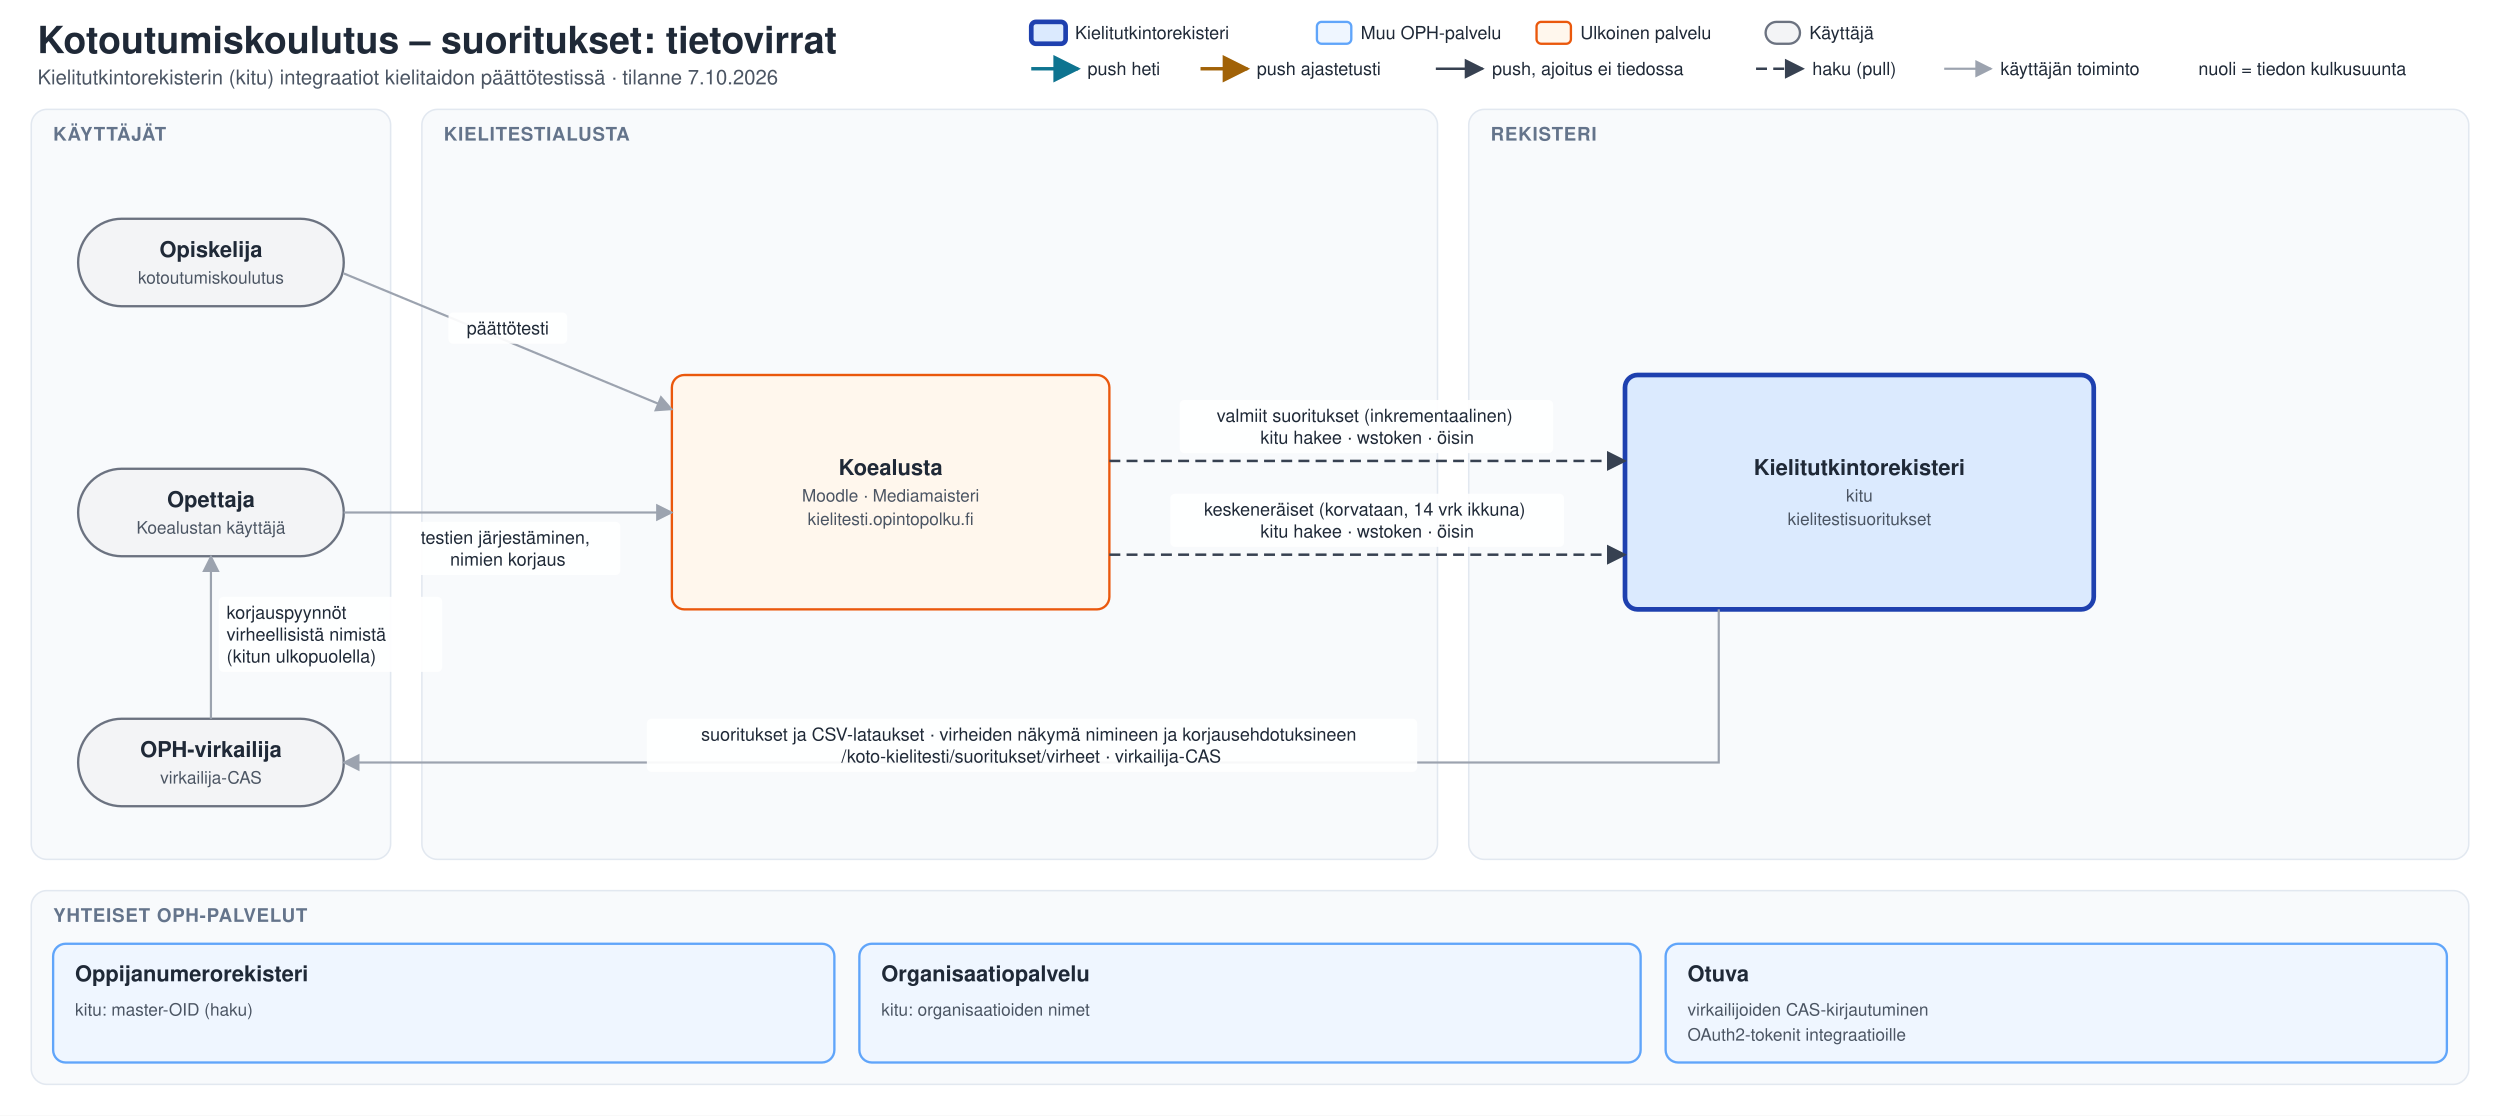
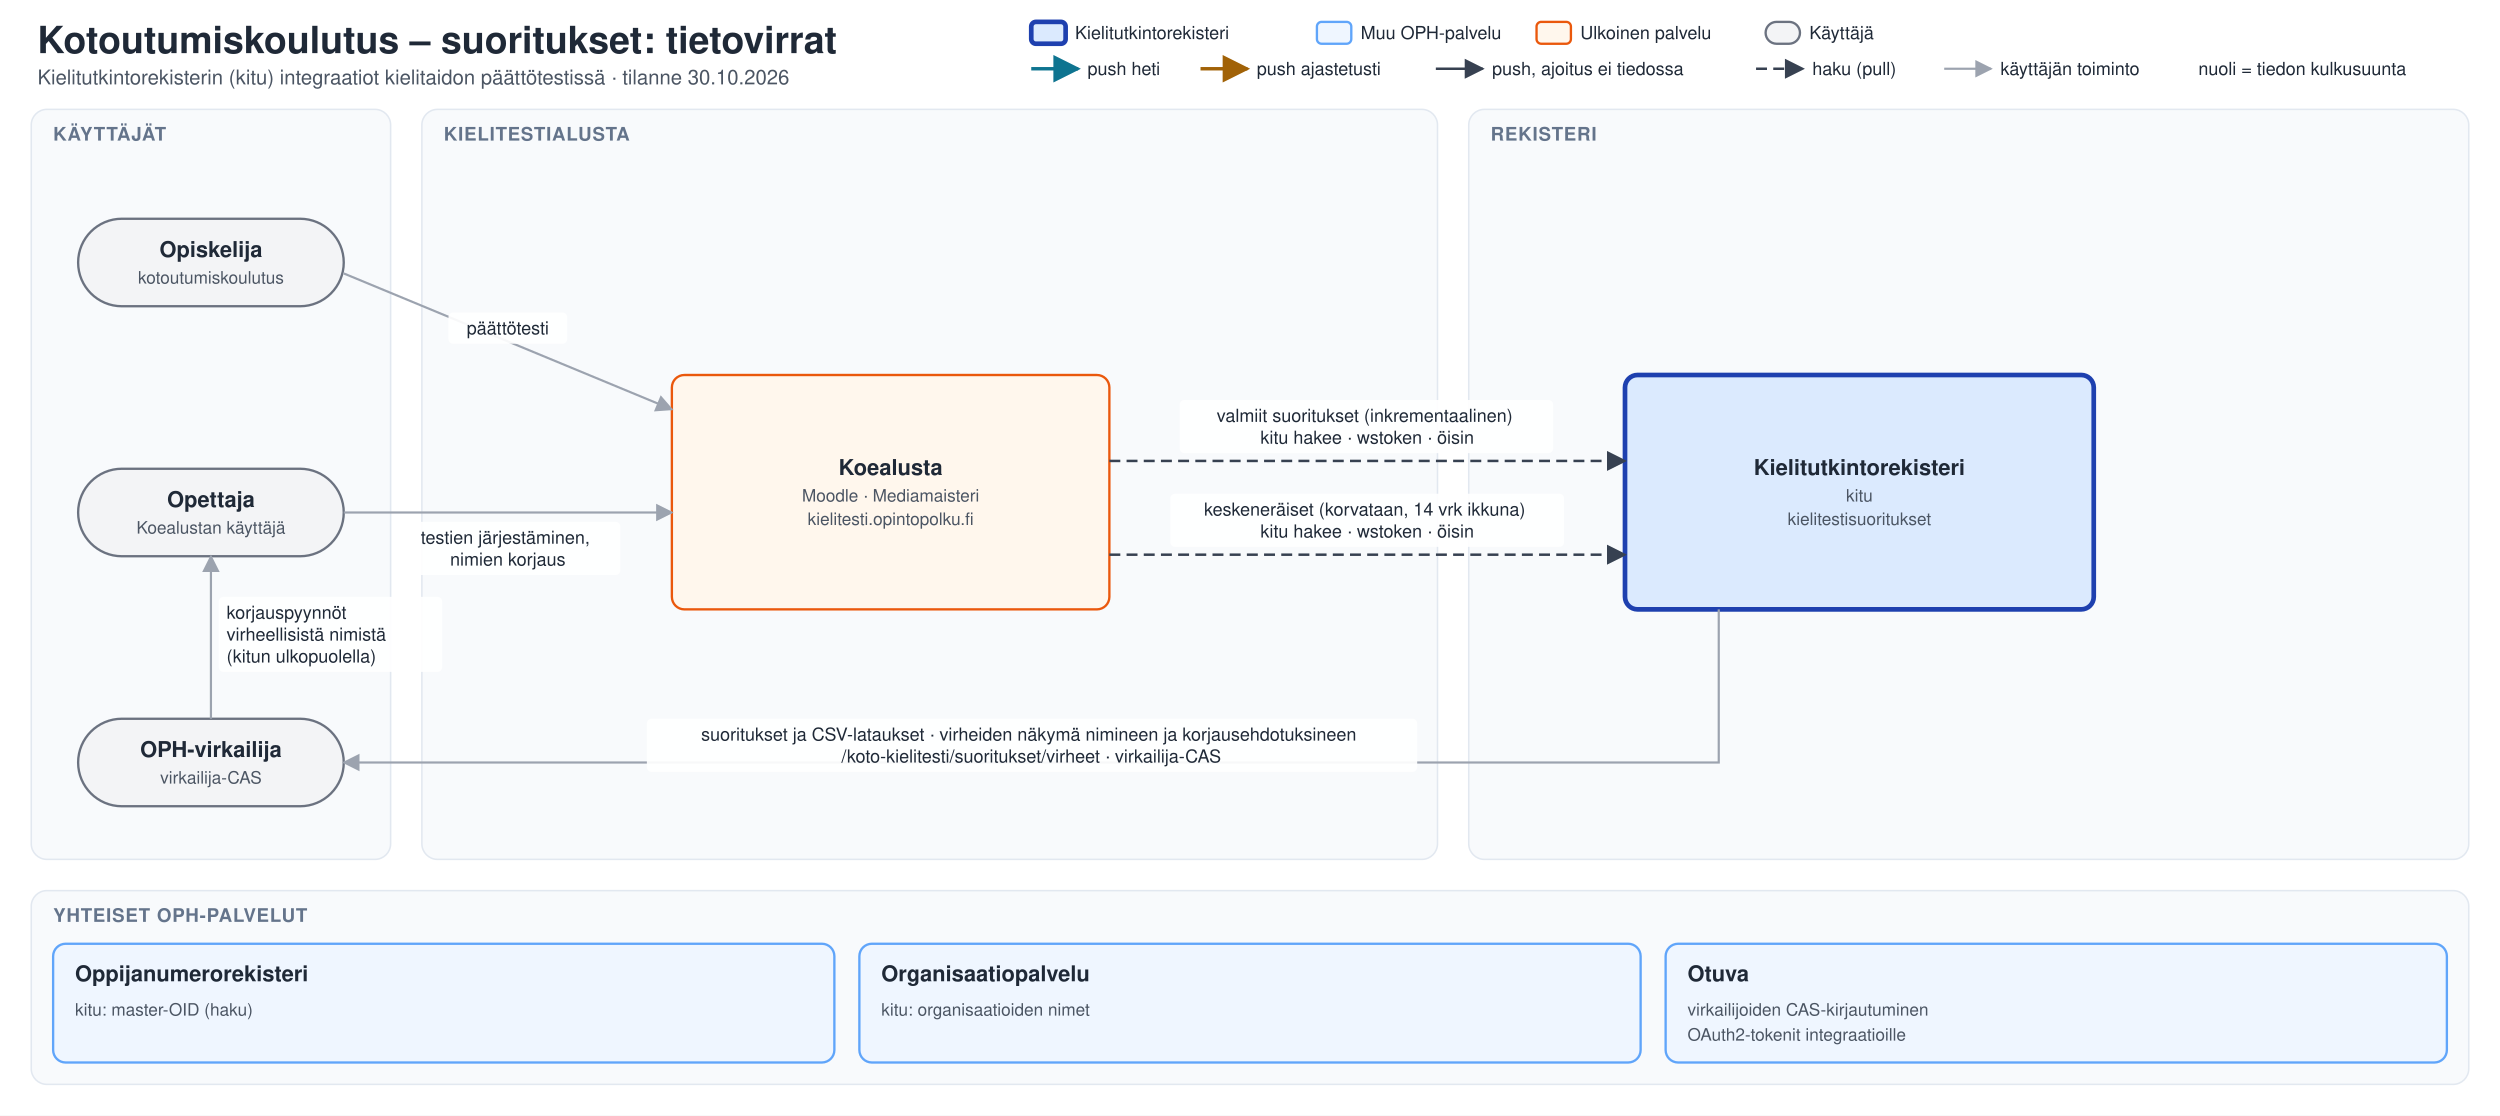
<svg xmlns="http://www.w3.org/2000/svg" width="1600" height="714" viewBox="0 0 1600 714">
  <defs>
    <style>
    text { font-family: Helvetica, Arial, sans-serif; fill: #1f2937; }
    .tausta { fill: #ffffff; }
    .otsikko { font-size: 24px; font-weight: bold; }
    .alaotsikko { font-size: 13px; fill: #4b5563; }
    .kaista { fill: #f8fafc; stroke: #e2e8f0; stroke-width: 1; }
    .kaistan-nimi { font-size: 12px; font-weight: bold; fill: #64748b; letter-spacing: 0.5px; }
    .laatikko rect { stroke-width: 1.5; }
    .nimi { font-size: 14px; font-weight: bold; }
    .lisatieto { font-size: 11px; fill: #4b5563; }
    .kitu rect { fill: #dbeafe; stroke: #1e40af; stroke-width: 3; }
    .kios rect { fill: #ede9fe; stroke: #6d28d9; stroke-width: 2.5; }
    .oph rect { fill: #eff6ff; stroke: #60a5fa; }
    .ulkoinen rect { fill: #fff7ed; stroke: #ea580c; }
    .infra rect { fill: #f0fdf4; stroke: #16a34a; }
    .toimija rect { fill: #f3f4f6; stroke: #6b7280; }
    .ryhma { fill: #f5f9ff; stroke: #60a5fa; stroke-width: 1.5; stroke-dasharray: 4 3; }
    .ryhman-nimi { font-size: 14px; font-weight: bold; fill: #1e3a8a; }
    .nuoli path { fill: none; stroke: #374151; stroke-width: 1.6; }
    .heti path { stroke: #0e7490; stroke-width: 2.2; }
    .ajastettu path { stroke: #a16207; stroke-width: 2.2; }
    .pull path { stroke-dasharray: 7 4; }
    .kayttaja path { stroke: #9ca3af; stroke-width: 1.4; }
    .nuolen-teksti rect { fill: #ffffff; fill-opacity: 0.92; }
    .nuolen-teksti text { font-size: 11.5px; }
    .ei-kaytossa { opacity: 0.5; }
    .selite { font-size: 11.5px; }
    </style>
    <marker id="karki-heti" viewBox="0 0 10 10" refX="9" refY="5" markerWidth="8" markerHeight="8" orient="auto-start-reverse">
      <path d="M 0,0 L 10,5 L 0,10 z" fill="#0e7490" />
    </marker>
    <marker id="karki-ajastettu" viewBox="0 0 10 10" refX="9" refY="5" markerWidth="8" markerHeight="8" orient="auto-start-reverse">
      <path d="M 0,0 L 10,5 L 0,10 z" fill="#a16207" />
    </marker>
    <marker id="karki-push" viewBox="0 0 10 10" refX="9" refY="5" markerWidth="8" markerHeight="8" orient="auto-start-reverse">
      <path d="M 0,0 L 10,5 L 0,10 z" fill="#374151" />
    </marker>
    <marker id="karki-pull" viewBox="0 0 10 10" refX="9" refY="5" markerWidth="8" markerHeight="8" orient="auto-start-reverse">
      <path d="M 0,0 L 10,5 L 0,10 z" fill="#374151" />
    </marker>
    <marker id="karki-kayttaja" viewBox="0 0 10 10" refX="9" refY="5" markerWidth="8" markerHeight="8" orient="auto-start-reverse">
      <path d="M 0,0 L 10,5 L 0,10 z" fill="#9ca3af" />
    </marker>
  </defs>
  <rect class="tausta" x="0" y="0" width="1600" height="714" />
  <g id="otsikko">
    <text class="otsikko" x="24" y="34">Kotoutumiskoulutus – suoritukset: tietovirrat</text>
-     <text class="alaotsikko" x="24" y="54">Kielitutkintorekisterin (kitu) integraatiot kielitaidon päättötestissä · tilanne 7.10.2026</text>
+     <text class="alaotsikko" x="24" y="54">Kielitutkintorekisterin (kitu) integraatiot kielitaidon päättötestissä · tilanne 30.10.2026</text>
  </g>
  <g id="selite">
    <g class="laatikko kitu">
      <rect x="660" y="14" width="22" height="14" rx="3" />
    </g>
    <text class="selite" x="688" y="25">Kielitutkintorekisteri</text>
    <g class="laatikko oph">
      <rect x="842.825" y="14" width="22" height="14" rx="3" />
    </g>
    <text class="selite" x="870.825" y="25">Muu OPH-palvelu</text>
    <g class="laatikko ulkoinen">
      <rect x="983.388" y="14" width="22" height="14" rx="3" />
    </g>
    <text class="selite" x="1011.388" y="25">Ulkoinen palvelu</text>
    <g class="laatikko toimija">
      <rect x="1129.988" y="14" width="22" height="14" rx="7" />
    </g>
    <text class="selite" x="1157.988" y="25">Käyttäjä</text>
    <g class="nuoli heti">
      <path d="M 660,44 L 690,44" marker-end="url(#karki-heti)" />
    </g>
    <text class="selite" x="696" y="48">push heti</text>
    <g class="nuoli ajastettu">
      <path d="M 768.337,44 L 798.337,44" marker-end="url(#karki-ajastettu)" />
    </g>
    <text class="selite" x="804.337" y="48">push ajastetusti</text>
    <g class="nuoli push">
      <path d="M 918.938,44 L 948.938,44" marker-end="url(#karki-push)" />
    </g>
    <text class="selite" x="954.938" y="48">push, ajoitus ei tiedossa</text>
    <g class="nuoli pull">
      <path d="M 1123.875,44 L 1153.875,44" marker-end="url(#karki-pull)" />
    </g>
    <text class="selite" x="1159.875" y="48">haku (pull)</text>
    <g class="nuoli kayttaja">
      <path d="M 1244.287,44 L 1274.287,44" marker-end="url(#karki-kayttaja)" />
    </g>
    <text class="selite" x="1280.287" y="48">käyttäjän toiminto</text>
    <text class="selite" x="1406.962" y="48">nuoli = tiedon kulkusuunta</text>
  </g>
  <g id="kaista-toimijat">
    <rect class="kaista" x="20" y="70" width="230" height="480" rx="10" />
    <text class="kaistan-nimi" x="34" y="90">KÄYTTÄJÄT</text>
  </g>
  <g id="kaista-kielitestialusta">
    <rect class="kaista" x="270" y="70" width="650" height="480" rx="10" />
    <text class="kaistan-nimi" x="284" y="90">KIELITESTIALUSTA</text>
  </g>
  <g id="kaista-rekisteri">
    <rect class="kaista" x="940" y="70" width="640" height="480" rx="10" />
    <text class="kaistan-nimi" x="954" y="90">REKISTERI</text>
  </g>
  <g id="opiskelija" class="laatikko toimija">
    <rect x="50" y="140" width="170" height="56" rx="28" />
    <text class="nimi" x="135" y="164.5" text-anchor="middle">Opiskelija</text>
    <text class="lisatieto" x="135" y="181.5" text-anchor="middle">kotoutumiskoulutus</text>
  </g>
  <g id="opettaja" class="laatikko toimija">
    <rect x="50" y="300" width="170" height="56" rx="28" />
    <text class="nimi" x="135" y="324.5" text-anchor="middle">Opettaja</text>
    <text class="lisatieto" x="135" y="341.5" text-anchor="middle">Koealustan käyttäjä</text>
  </g>
  <g id="virkailija" class="laatikko toimija">
    <rect x="50" y="460" width="170" height="56" rx="28" />
    <text class="nimi" x="135" y="484.5" text-anchor="middle">OPH-virkailija</text>
    <text class="lisatieto" x="135" y="501.5" text-anchor="middle">virkailija-CAS</text>
  </g>
  <g id="koealusta" class="laatikko ulkoinen">
    <rect x="430" y="240" width="280" height="150" rx="8" />
    <text class="nimi" x="570" y="304" text-anchor="middle">Koealusta</text>
    <text class="lisatieto" x="570" y="321" text-anchor="middle">Moodle · Mediamaisteri</text>
    <text class="lisatieto" x="570" y="336" text-anchor="middle">kielitesti.opintopolku.fi</text>
  </g>
  <g id="kitu" class="laatikko kitu">
    <rect x="1040" y="240" width="300" height="150" rx="8" />
    <text class="nimi" x="1190" y="304" text-anchor="middle">Kielitutkintorekisteri</text>
    <text class="lisatieto" x="1190" y="321" text-anchor="middle">kitu</text>
    <text class="lisatieto" x="1190" y="336" text-anchor="middle">kielitestisuoritukset</text>
  </g>
  <g id="opiskelija-koealusta" class="nuoli kayttaja">
    <path d="M 220,175 L 430,262" marker-end="url(#karki-kayttaja)" />
    <g class="nuolen-teksti">
      <rect x="287" y="200" width="76" height="20" rx="3" />
      <text x="325" y="214" text-anchor="middle">
        <tspan x="325" y="214">päättötesti</tspan>
      </text>
    </g>
  </g>
  <g id="opettaja-koealusta" class="nuoli kayttaja">
    <path d="M 220,328 L 430,328" marker-end="url(#karki-kayttaja)" />
    <g class="nuolen-teksti">
      <rect x="254" y="334" width="143" height="34" rx="3" />
      <text x="325" y="348" text-anchor="middle">
        <tspan x="325" y="348">testien järjestäminen,</tspan>
        <tspan x="325" y="362">nimien korjaus</tspan>
      </text>
    </g>
  </g>
  <g id="virkailija-opettaja" class="nuoli kayttaja">
    <path d="M 135,460 L 135,356" marker-end="url(#karki-kayttaja)" />
    <g class="nuolen-teksti">
      <rect x="140" y="382" width="143" height="48" rx="3" />
      <text x="145" y="396" text-anchor="start">
        <tspan x="145" y="396">korjauspyynnöt</tspan>
        <tspan x="145" y="410">virheellisistä nimistä</tspan>
        <tspan x="145" y="424">(kitun ulkopuolella)</tspan>
      </text>
    </g>
  </g>
  <g id="kitu-hakee-valmiit" class="nuoli pull">
    <path d="M 710,295 L 1040,295" marker-end="url(#karki-pull)" />
    <g class="nuolen-teksti">
      <rect x="755" y="256" width="239" height="34" rx="3" />
      <text x="875" y="270" text-anchor="middle">
        <tspan x="875" y="270">valmiit suoritukset (inkrementaalinen)</tspan>
        <tspan x="875" y="284">kitu hakee · wstoken · öisin</tspan>
      </text>
    </g>
  </g>
  <g id="kitu-hakee-keskeneraiset" class="nuoli pull">
    <path d="M 710,355 L 1040,355" marker-end="url(#karki-pull)" />
    <g class="nuolen-teksti">
      <rect x="749" y="316" width="252" height="34" rx="3" />
      <text x="875" y="330" text-anchor="middle">
        <tspan x="875" y="330">keskeneräiset (korvataan, 14 vrk ikkuna)</tspan>
        <tspan x="875" y="344">kitu hakee · wstoken · öisin</tspan>
      </text>
    </g>
  </g>
  <g id="kitu-virkailija" class="nuoli kayttaja">
    <path d="M 1100,390 L 1100,488 L 220,488" marker-end="url(#karki-kayttaja)" />
    <g class="nuolen-teksti">
      <rect x="414" y="460" width="493" height="34" rx="3" />
      <text x="660" y="474" text-anchor="middle">
        <tspan x="660" y="474">suoritukset ja CSV-lataukset · virheiden näkymä nimineen ja korjausehdotuksineen</tspan>
        <tspan x="660" y="488">/koto-kielitesti/suoritukset/virheet · virkailija-CAS</tspan>
      </text>
    </g>
  </g>
  <g id="kaista-yhteiset">
    <rect class="kaista" x="20" y="570" width="1560" height="124" rx="10" />
    <text class="kaistan-nimi" x="34" y="590">YHTEISET OPH-PALVELUT</text>
  </g>
  <g id="onr" class="laatikko oph">
    <rect x="34.0" y="604" width="500" height="76" rx="8" />
    <text class="nimi" x="48.0" y="628">Oppijanumerorekisteri</text>
    <text class="lisatieto" x="48.0" y="650">kitu: master-OID (haku)</text>
  </g>
  <g id="organisaatiopalvelu" class="laatikko oph">
    <rect x="550.0" y="604" width="500" height="76" rx="8" />
    <text class="nimi" x="564.0" y="628">Organisaatiopalvelu</text>
    <text class="lisatieto" x="564.0" y="650">kitu: organisaatioiden nimet</text>
  </g>
  <g id="otuva" class="laatikko oph">
    <rect x="1066.0" y="604" width="500" height="76" rx="8" />
    <text class="nimi" x="1080.0" y="628">Otuva</text>
    <text class="lisatieto" x="1080.0" y="650">virkailijoiden CAS-kirjautuminen</text>
    <text class="lisatieto" x="1080.0" y="666">OAuth2-tokenit integraatioille</text>
  </g>
</svg>
